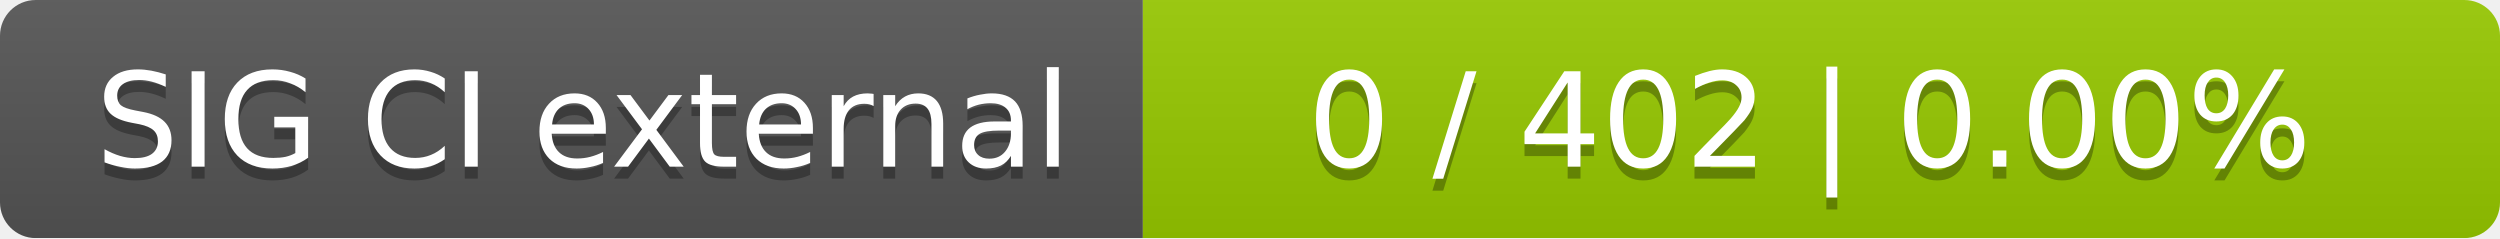
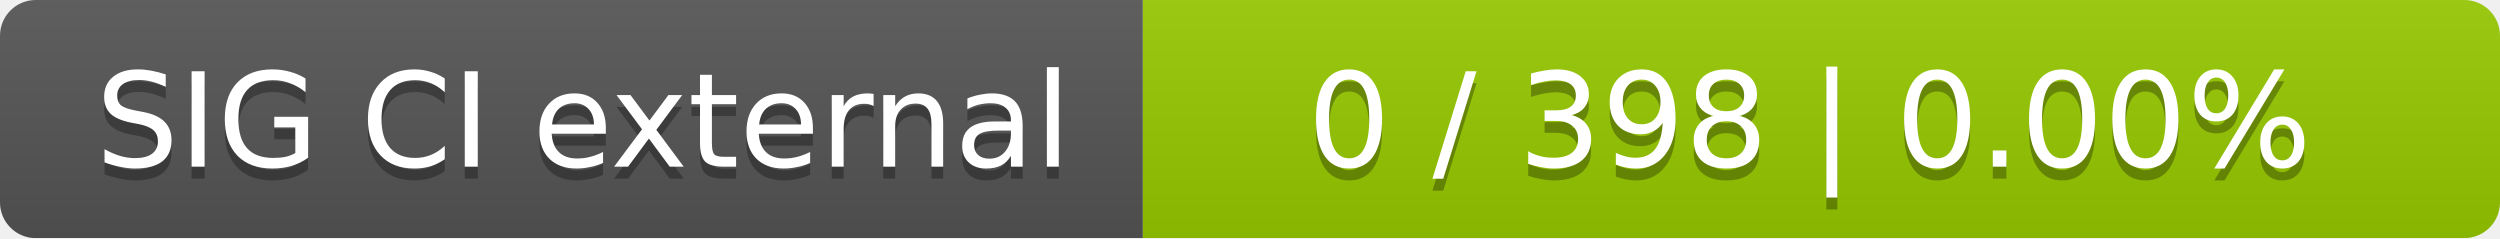
<svg xmlns="http://www.w3.org/2000/svg" width="210" height="20">
  <linearGradient id="smooth" x2="0" y2="100%">
    <stop offset="0" stop-color="#bbb" stop-opacity=".1" />
    <stop offset="1" stop-opacity=".1" />
  </linearGradient>
  <mask id="round">
    <rect width="210" height="20" rx="3" fill="#fff" />
  </mask>
  <g mask="url(#round)">
    <rect width="96" height="20" fill="#555" />
    <rect x="96" width="114" height="20" fill="#97ca00" />
    <rect width="210" height="20" fill="url(#smooth)" />
  </g>
  <g fill="#fff" text-anchor="middle" font-family="DejaVu Sans,Verdana,Geneva,sans-serif" font-size="11">
    <text x="49" y="15" fill="#010101" fill-opacity=".3">SIG CI external</text>
    <text x="49" y="14">SIG CI external</text>
-     <text x="152" y="15" fill="#010101" fill-opacity=".3">0 / 402    |    0.00%</text>
-     <text x="152" y="14">0 / 402    |    0.00%</text>
+     <text x="152" y="15" fill="#010101" fill-opacity=".3">0 / 398    |    0.00%</text>
+     <text x="152" y="14">0 / 398    |    0.00%</text>
  </g>
</svg>
